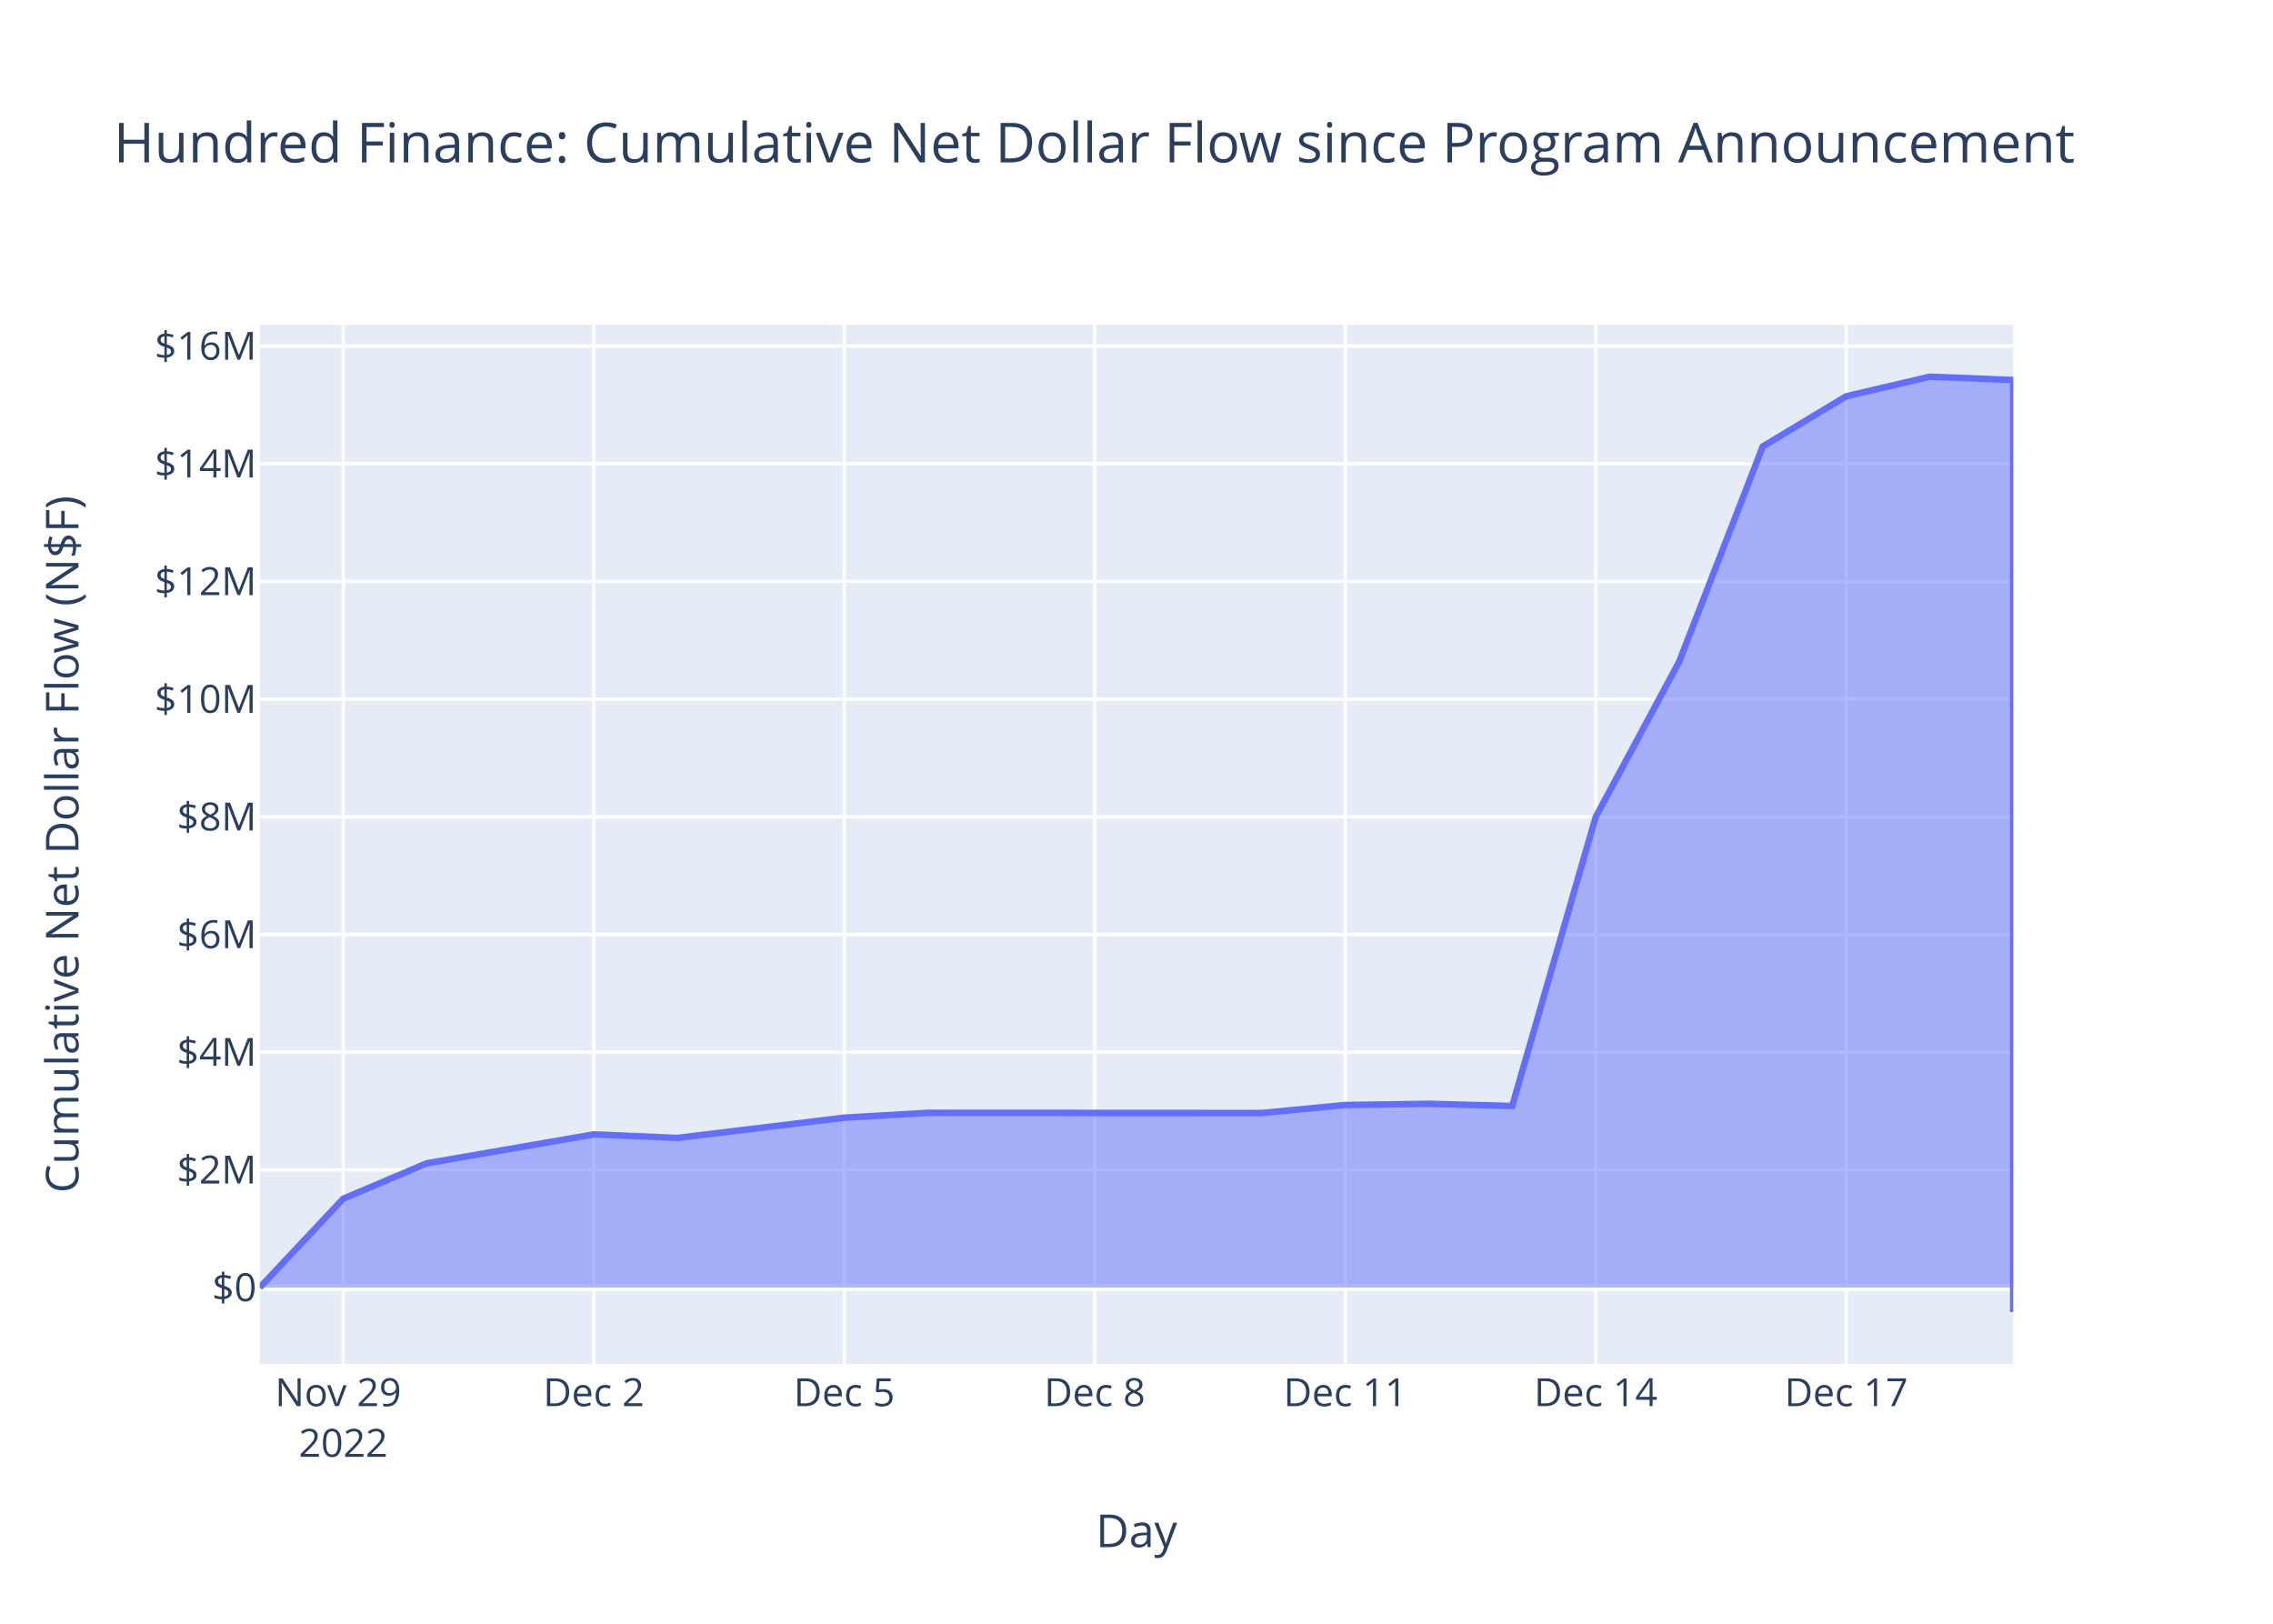
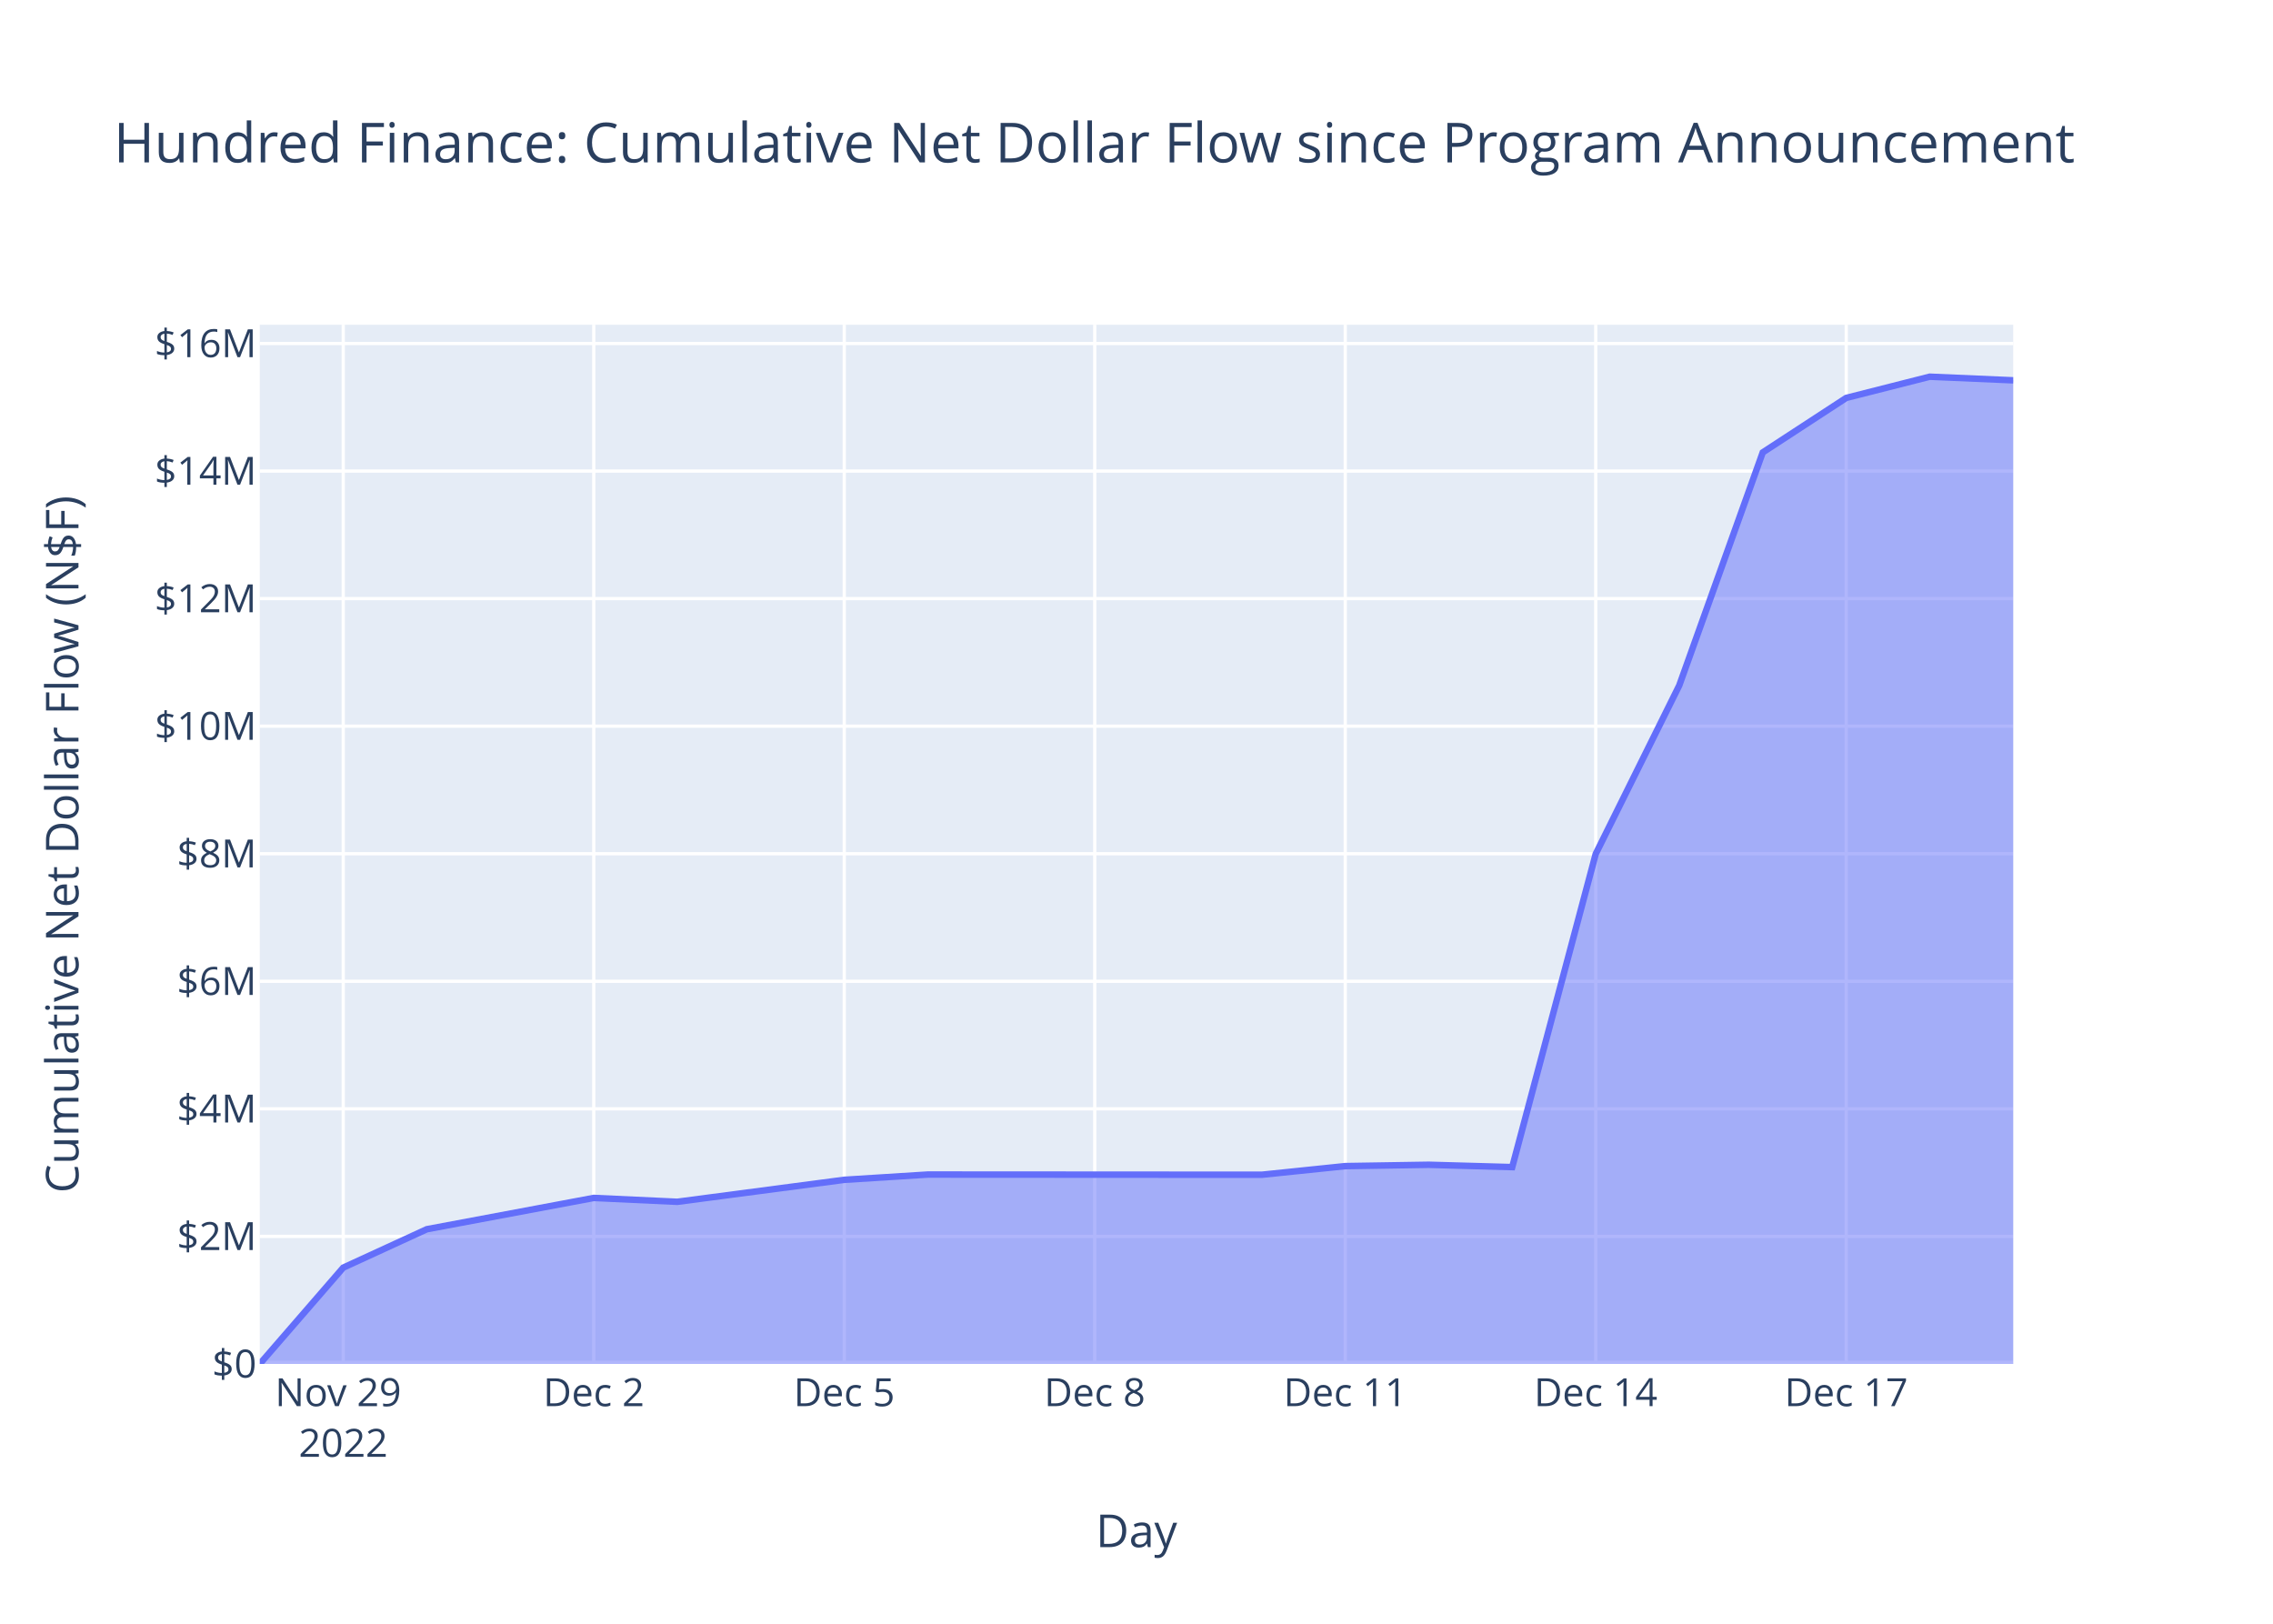
<svg xmlns="http://www.w3.org/2000/svg" class="main-svg" width="700" height="500" style="" viewBox="0 0 700 500">
  <rect x="0" y="0" width="700" height="500" style="fill: rgb(255, 255, 255); fill-opacity: 1;" />
-   <defs id="defs-5fce6c">
+   <defs id="defs-be536d">
    <g class="clips">
-       <clipPath id="clip5fce6cxyplot" class="plotclip">
+       <clipPath id="clipbe536dxyplot" class="plotclip">
        <rect width="540" height="320" />
      </clipPath>
-       <clipPath class="axesclip" id="clip5fce6cx">
+       <clipPath class="axesclip" id="clipbe536dx">
        <rect x="80" y="0" width="540" height="500" />
      </clipPath>
-       <clipPath class="axesclip" id="clip5fce6cy">
+       <clipPath class="axesclip" id="clipbe536dy">
        <rect x="0" y="100" width="700" height="320" />
      </clipPath>
-       <clipPath class="axesclip" id="clip5fce6cxy">
+       <clipPath class="axesclip" id="clipbe536dxy">
        <rect x="80" y="100" width="540" height="320" />
      </clipPath>
    </g>
    <g class="gradients" />
    <g class="patterns" />
  </defs>
  <g class="bglayer">
    <rect class="bg" x="80" y="100" width="540" height="320" style="fill: rgb(229, 236, 246); fill-opacity: 1; stroke-width: 0;" />
  </g>
  <g class="layer-below">
    <g class="imagelayer" />
    <g class="shapelayer" />
  </g>
  <g class="cartesianlayer">
    <g class="subplot xy">
      <g class="layer-subplot">
        <g class="shapelayer" />
        <g class="imagelayer" />
      </g>
      <g class="minor-gridlayer">
        <g class="x" />
        <g class="y" />
      </g>
      <g class="gridlayer">
        <g class="x">
          <path class="xgrid crisp" transform="translate(105.71,0)" d="M0,100v320" style="stroke: rgb(255, 255, 255); stroke-opacity: 1; stroke-width: 1px;" />
          <path class="xgrid crisp" transform="translate(182.86,0)" d="M0,100v320" style="stroke: rgb(255, 255, 255); stroke-opacity: 1; stroke-width: 1px;" />
          <path class="xgrid crisp" transform="translate(260,0)" d="M0,100v320" style="stroke: rgb(255, 255, 255); stroke-opacity: 1; stroke-width: 1px;" />
          <path class="xgrid crisp" transform="translate(337.14,0)" d="M0,100v320" style="stroke: rgb(255, 255, 255); stroke-opacity: 1; stroke-width: 1px;" />
          <path class="xgrid crisp" transform="translate(414.29,0)" d="M0,100v320" style="stroke: rgb(255, 255, 255); stroke-opacity: 1; stroke-width: 1px;" />
          <path class="xgrid crisp" transform="translate(491.43,0)" d="M0,100v320" style="stroke: rgb(255, 255, 255); stroke-opacity: 1; stroke-width: 1px;" />
          <path class="xgrid crisp" transform="translate(568.57,0)" d="M0,100v320" style="stroke: rgb(255, 255, 255); stroke-opacity: 1; stroke-width: 1px;" />
        </g>
        <g class="y">
-           <path class="ygrid crisp" transform="translate(0,360.24)" d="M80,0h540" style="stroke: rgb(255, 255, 255); stroke-opacity: 1; stroke-width: 1px;" />
-           <path class="ygrid crisp" transform="translate(0,324)" d="M80,0h540" style="stroke: rgb(255, 255, 255); stroke-opacity: 1; stroke-width: 1px;" />
-           <path class="ygrid crisp" transform="translate(0,287.77)" d="M80,0h540" style="stroke: rgb(255, 255, 255); stroke-opacity: 1; stroke-width: 1px;" />
-           <path class="ygrid crisp" transform="translate(0,251.53)" d="M80,0h540" style="stroke: rgb(255, 255, 255); stroke-opacity: 1; stroke-width: 1px;" />
-           <path class="ygrid crisp" transform="translate(0,215.29)" d="M80,0h540" style="stroke: rgb(255, 255, 255); stroke-opacity: 1; stroke-width: 1px;" />
-           <path class="ygrid crisp" transform="translate(0,179.05)" d="M80,0h540" style="stroke: rgb(255, 255, 255); stroke-opacity: 1; stroke-width: 1px;" />
-           <path class="ygrid crisp" transform="translate(0,142.81)" d="M80,0h540" style="stroke: rgb(255, 255, 255); stroke-opacity: 1; stroke-width: 1px;" />
-           <path class="ygrid crisp" transform="translate(0,106.57)" d="M80,0h540" style="stroke: rgb(255, 255, 255); stroke-opacity: 1; stroke-width: 1px;" />
+           <path class="ygrid crisp" transform="translate(0,380.72)" d="M80,0h540" style="stroke: rgb(255, 255, 255); stroke-opacity: 1; stroke-width: 1px;" />
+           <path class="ygrid crisp" transform="translate(0,341.44)" d="M80,0h540" style="stroke: rgb(255, 255, 255); stroke-opacity: 1; stroke-width: 1px;" />
+           <path class="ygrid crisp" transform="translate(0,302.17)" d="M80,0h540" style="stroke: rgb(255, 255, 255); stroke-opacity: 1; stroke-width: 1px;" />
+           <path class="ygrid crisp" transform="translate(0,262.89)" d="M80,0h540" style="stroke: rgb(255, 255, 255); stroke-opacity: 1; stroke-width: 1px;" />
+           <path class="ygrid crisp" transform="translate(0,223.61)" d="M80,0h540" style="stroke: rgb(255, 255, 255); stroke-opacity: 1; stroke-width: 1px;" />
+           <path class="ygrid crisp" transform="translate(0,184.33)" d="M80,0h540" style="stroke: rgb(255, 255, 255); stroke-opacity: 1; stroke-width: 1px;" />
+           <path class="ygrid crisp" transform="translate(0,145.06)" d="M80,0h540" style="stroke: rgb(255, 255, 255); stroke-opacity: 1; stroke-width: 1px;" />
+           <path class="ygrid crisp" transform="translate(0,105.78)" d="M80,0h540" style="stroke: rgb(255, 255, 255); stroke-opacity: 1; stroke-width: 1px;" />
        </g>
      </g>
      <g class="zerolinelayer">
-         <path class="yzl zl crisp" transform="translate(0,396.48)" d="M80,0h540" style="stroke: rgb(255, 255, 255); stroke-opacity: 1; stroke-width: 2px;" />
+         <path class="yzl zl crisp" transform="translate(0,420)" d="M80,0h540" style="stroke: rgb(255, 255, 255); stroke-opacity: 1; stroke-width: 2px;" />
      </g>
      <path class="xlines-below" />
      <path class="ylines-below" />
      <g class="overlines-below" />
      <g class="xaxislayer-below" />
      <g class="yaxislayer-below" />
      <g class="overaxes-below" />
-       <g class="plot" transform="translate(80,100)" clip-path="url(#clip5fce6cxyplot)">
+       <g class="plot" transform="translate(80,100)" clip-path="url(#clipbe536dxyplot)">
        <g class="scatterlayer mlayer">
-           <g class="trace scatter trace9876bb" style="stroke-miterlimit: 2;">
+           <g class="trace scatter trace1ad2cb" style="stroke-miterlimit: 2;">
            <g class="fills">
              <g>
-                 <path class="js-fill" d="M540,296.48L0,296.48L0,296.48L25.71,269.12L51.43,258.21L102.86,249.32L128.57,250.41L180,244.17L205.71,242.68L308.57,242.73L334.29,240.27L360,239.9L385.71,240.57L411.43,151.56L437.14,103.74L462.86,37.5L488.57,22.02L514.29,16L540,17.02L540,304" style="fill: rgb(99, 110, 250); fill-opacity: 0.5; stroke-width: 0;" />
+                 <path class="js-fill" d="M540,320L0,320L0,320L25.71,290.34L51.43,278.52L102.86,268.88L128.57,270.07L180,263.3L205.71,261.68L308.57,261.74L334.29,259.08L360,258.67L385.71,259.39L411.43,162.93L437.14,111.09L462.86,39.31L488.57,22.53L514.29,16L540,17.11" style="fill: rgb(99, 110, 250); fill-opacity: 0.5; stroke-width: 0;" />
              </g>
            </g>
            <g class="errorbars" />
            <g class="lines">
-               <path class="js-line" d="M0,296.48L25.71,269.12L51.43,258.21L102.86,249.32L128.57,250.41L180,244.17L205.71,242.68L308.57,242.73L334.29,240.27L360,239.9L385.71,240.57L411.43,151.56L437.14,103.74L462.86,37.5L488.57,22.02L514.29,16L540,17.02L540,304" style="vector-effect: non-scaling-stroke; fill: none; stroke: rgb(99, 110, 250); stroke-opacity: 1; stroke-width: 2px; opacity: 1;" />
+               <path class="js-line" d="M0,320L25.71,290.34L51.43,278.52L102.86,268.88L128.57,270.07L180,263.3L205.71,261.68L308.57,261.74L334.29,259.08L360,258.67L385.71,259.39L411.43,162.93L437.14,111.09L462.86,39.31L488.57,22.53L514.29,16L540,17.11" style="vector-effect: non-scaling-stroke; fill: none; stroke: rgb(99, 110, 250); stroke-opacity: 1; stroke-width: 2px; opacity: 1;" />
            </g>
            <g class="points" />
            <g class="text" />
          </g>
        </g>
      </g>
      <g class="overplot" />
      <path class="xlines-above crisp" d="M0,0" style="fill: none;" />
      <path class="ylines-above crisp" d="M0,0" style="fill: none;" />
      <g class="overlines-above" />
      <g class="xaxislayer-above">
        <g class="xtick">
          <text text-anchor="middle" x="0" y="433" transform="translate(105.71,0)" style="font-family: 'Open Sans', verdana, arial, sans-serif; font-size: 12px; fill: rgb(42, 63, 95); fill-opacity: 1; white-space: pre; opacity: 1;">
            <tspan class="line" dy="0em" x="0" y="433">Nov 29</tspan>
            <tspan class="line" dy="1.3em" x="0" y="433">2022</tspan>
          </text>
        </g>
        <g class="xtick">
          <text text-anchor="middle" x="0" y="433" style="font-family: 'Open Sans', verdana, arial, sans-serif; font-size: 12px; fill: rgb(42, 63, 95); fill-opacity: 1; white-space: pre; opacity: 1;" transform="translate(182.86,0)">Dec 2</text>
        </g>
        <g class="xtick">
          <text text-anchor="middle" x="0" y="433" style="font-family: 'Open Sans', verdana, arial, sans-serif; font-size: 12px; fill: rgb(42, 63, 95); fill-opacity: 1; white-space: pre; opacity: 1;" transform="translate(260,0)">Dec 5</text>
        </g>
        <g class="xtick">
          <text text-anchor="middle" x="0" y="433" style="font-family: 'Open Sans', verdana, arial, sans-serif; font-size: 12px; fill: rgb(42, 63, 95); fill-opacity: 1; white-space: pre; opacity: 1;" transform="translate(337.14,0)">Dec 8</text>
        </g>
        <g class="xtick">
          <text text-anchor="middle" x="0" y="433" style="font-family: 'Open Sans', verdana, arial, sans-serif; font-size: 12px; fill: rgb(42, 63, 95); fill-opacity: 1; white-space: pre; opacity: 1;" transform="translate(414.29,0)">Dec 11</text>
        </g>
        <g class="xtick">
          <text text-anchor="middle" x="0" y="433" style="font-family: 'Open Sans', verdana, arial, sans-serif; font-size: 12px; fill: rgb(42, 63, 95); fill-opacity: 1; white-space: pre; opacity: 1;" transform="translate(491.43,0)">Dec 14</text>
        </g>
        <g class="xtick">
          <text text-anchor="middle" x="0" y="433" style="font-family: 'Open Sans', verdana, arial, sans-serif; font-size: 12px; fill: rgb(42, 63, 95); fill-opacity: 1; white-space: pre; opacity: 1;" transform="translate(568.57,0)">Dec 17</text>
        </g>
      </g>
      <g class="yaxislayer-above">
        <g class="ytick">
-           <text text-anchor="end" x="79" y="4.2" transform="translate(0,396.48)" style="font-family: 'Open Sans', verdana, arial, sans-serif; font-size: 12px; fill: rgb(42, 63, 95); fill-opacity: 1; white-space: pre; opacity: 1;">$0</text>
+           <text text-anchor="end" x="79" y="4.2" transform="translate(0,420)" style="font-family: 'Open Sans', verdana, arial, sans-serif; font-size: 12px; fill: rgb(42, 63, 95); fill-opacity: 1; white-space: pre; opacity: 1;">$0</text>
        </g>
        <g class="ytick">
-           <text text-anchor="end" x="79" y="4.2" style="font-family: 'Open Sans', verdana, arial, sans-serif; font-size: 12px; fill: rgb(42, 63, 95); fill-opacity: 1; white-space: pre; opacity: 1;" transform="translate(0,360.24)">$2M</text>
+           <text text-anchor="end" x="79" y="4.2" style="font-family: 'Open Sans', verdana, arial, sans-serif; font-size: 12px; fill: rgb(42, 63, 95); fill-opacity: 1; white-space: pre; opacity: 1;" transform="translate(0,380.72)">$2M</text>
        </g>
        <g class="ytick">
-           <text text-anchor="end" x="79" y="4.2" style="font-family: 'Open Sans', verdana, arial, sans-serif; font-size: 12px; fill: rgb(42, 63, 95); fill-opacity: 1; white-space: pre; opacity: 1;" transform="translate(0,324)">$4M</text>
+           <text text-anchor="end" x="79" y="4.2" style="font-family: 'Open Sans', verdana, arial, sans-serif; font-size: 12px; fill: rgb(42, 63, 95); fill-opacity: 1; white-space: pre; opacity: 1;" transform="translate(0,341.44)">$4M</text>
        </g>
        <g class="ytick">
-           <text text-anchor="end" x="79" y="4.2" style="font-family: 'Open Sans', verdana, arial, sans-serif; font-size: 12px; fill: rgb(42, 63, 95); fill-opacity: 1; white-space: pre; opacity: 1;" transform="translate(0,287.77)">$6M</text>
+           <text text-anchor="end" x="79" y="4.2" style="font-family: 'Open Sans', verdana, arial, sans-serif; font-size: 12px; fill: rgb(42, 63, 95); fill-opacity: 1; white-space: pre; opacity: 1;" transform="translate(0,302.17)">$6M</text>
        </g>
        <g class="ytick">
-           <text text-anchor="end" x="79" y="4.2" style="font-family: 'Open Sans', verdana, arial, sans-serif; font-size: 12px; fill: rgb(42, 63, 95); fill-opacity: 1; white-space: pre; opacity: 1;" transform="translate(0,251.53)">$8M</text>
+           <text text-anchor="end" x="79" y="4.2" style="font-family: 'Open Sans', verdana, arial, sans-serif; font-size: 12px; fill: rgb(42, 63, 95); fill-opacity: 1; white-space: pre; opacity: 1;" transform="translate(0,262.89)">$8M</text>
        </g>
        <g class="ytick">
-           <text text-anchor="end" x="79" y="4.2" style="font-family: 'Open Sans', verdana, arial, sans-serif; font-size: 12px; fill: rgb(42, 63, 95); fill-opacity: 1; white-space: pre; opacity: 1;" transform="translate(0,215.29)">$10M</text>
+           <text text-anchor="end" x="79" y="4.2" style="font-family: 'Open Sans', verdana, arial, sans-serif; font-size: 12px; fill: rgb(42, 63, 95); fill-opacity: 1; white-space: pre; opacity: 1;" transform="translate(0,223.61)">$10M</text>
        </g>
        <g class="ytick">
-           <text text-anchor="end" x="79" y="4.2" style="font-family: 'Open Sans', verdana, arial, sans-serif; font-size: 12px; fill: rgb(42, 63, 95); fill-opacity: 1; white-space: pre; opacity: 1;" transform="translate(0,179.05)">$12M</text>
+           <text text-anchor="end" x="79" y="4.2" style="font-family: 'Open Sans', verdana, arial, sans-serif; font-size: 12px; fill: rgb(42, 63, 95); fill-opacity: 1; white-space: pre; opacity: 1;" transform="translate(0,184.33)">$12M</text>
        </g>
        <g class="ytick">
-           <text text-anchor="end" x="79" y="4.2" style="font-family: 'Open Sans', verdana, arial, sans-serif; font-size: 12px; fill: rgb(42, 63, 95); fill-opacity: 1; white-space: pre; opacity: 1;" transform="translate(0,142.81)">$14M</text>
+           <text text-anchor="end" x="79" y="4.2" style="font-family: 'Open Sans', verdana, arial, sans-serif; font-size: 12px; fill: rgb(42, 63, 95); fill-opacity: 1; white-space: pre; opacity: 1;" transform="translate(0,145.06)">$14M</text>
        </g>
        <g class="ytick">
-           <text text-anchor="end" x="79" y="4.2" style="font-family: 'Open Sans', verdana, arial, sans-serif; font-size: 12px; fill: rgb(42, 63, 95); fill-opacity: 1; white-space: pre; opacity: 1;" transform="translate(0,106.57)">$16M</text>
+           <text text-anchor="end" x="79" y="4.2" style="font-family: 'Open Sans', verdana, arial, sans-serif; font-size: 12px; fill: rgb(42, 63, 95); fill-opacity: 1; white-space: pre; opacity: 1;" transform="translate(0,105.78)">$16M</text>
        </g>
      </g>
      <g class="overaxes-above" />
    </g>
  </g>
  <g class="polarlayer" />
  <g class="smithlayer" />
  <g class="ternarylayer" />
  <g class="geolayer" />
  <g class="funnelarealayer" />
  <g class="pielayer" />
  <g class="iciclelayer" />
  <g class="treemaplayer" />
  <g class="sunburstlayer" />
  <g class="glimages" />
-   <defs id="topdefs-5fce6c">
+   <defs id="topdefs-be536d">
    <g class="clips" />
  </defs>
  <g class="layer-above">
    <g class="imagelayer" />
    <g class="shapelayer" />
  </g>
  <g class="infolayer">
    <g class="g-gtitle">
      <text class="gtitle" x="35" y="50" text-anchor="start" dy="0em" style="font-family: 'Open Sans', verdana, arial, sans-serif; font-size: 17px; fill: rgb(42, 63, 95); opacity: 1; font-weight: normal; white-space: pre;">Hundred Finance: Cumulative Net Dollar Flow since Program Announcement</text>
    </g>
    <g class="g-xtitle">
      <text class="xtitle" x="350" y="476.409" text-anchor="middle" style="font-family: 'Open Sans', verdana, arial, sans-serif; font-size: 14px; fill: rgb(42, 63, 95); opacity: 1; font-weight: normal; white-space: pre;">Day</text>
    </g>
    <g class="g-ytitle">
      <text class="ytitle" transform="rotate(-90,24.16875,260)" x="24.169" y="260" text-anchor="middle" style="font-family: 'Open Sans', verdana, arial, sans-serif; font-size: 14px; fill: rgb(42, 63, 95); opacity: 1; font-weight: normal; white-space: pre;">Cumulative Net Dollar Flow (N$F)</text>
    </g>
  </g>
</svg>
